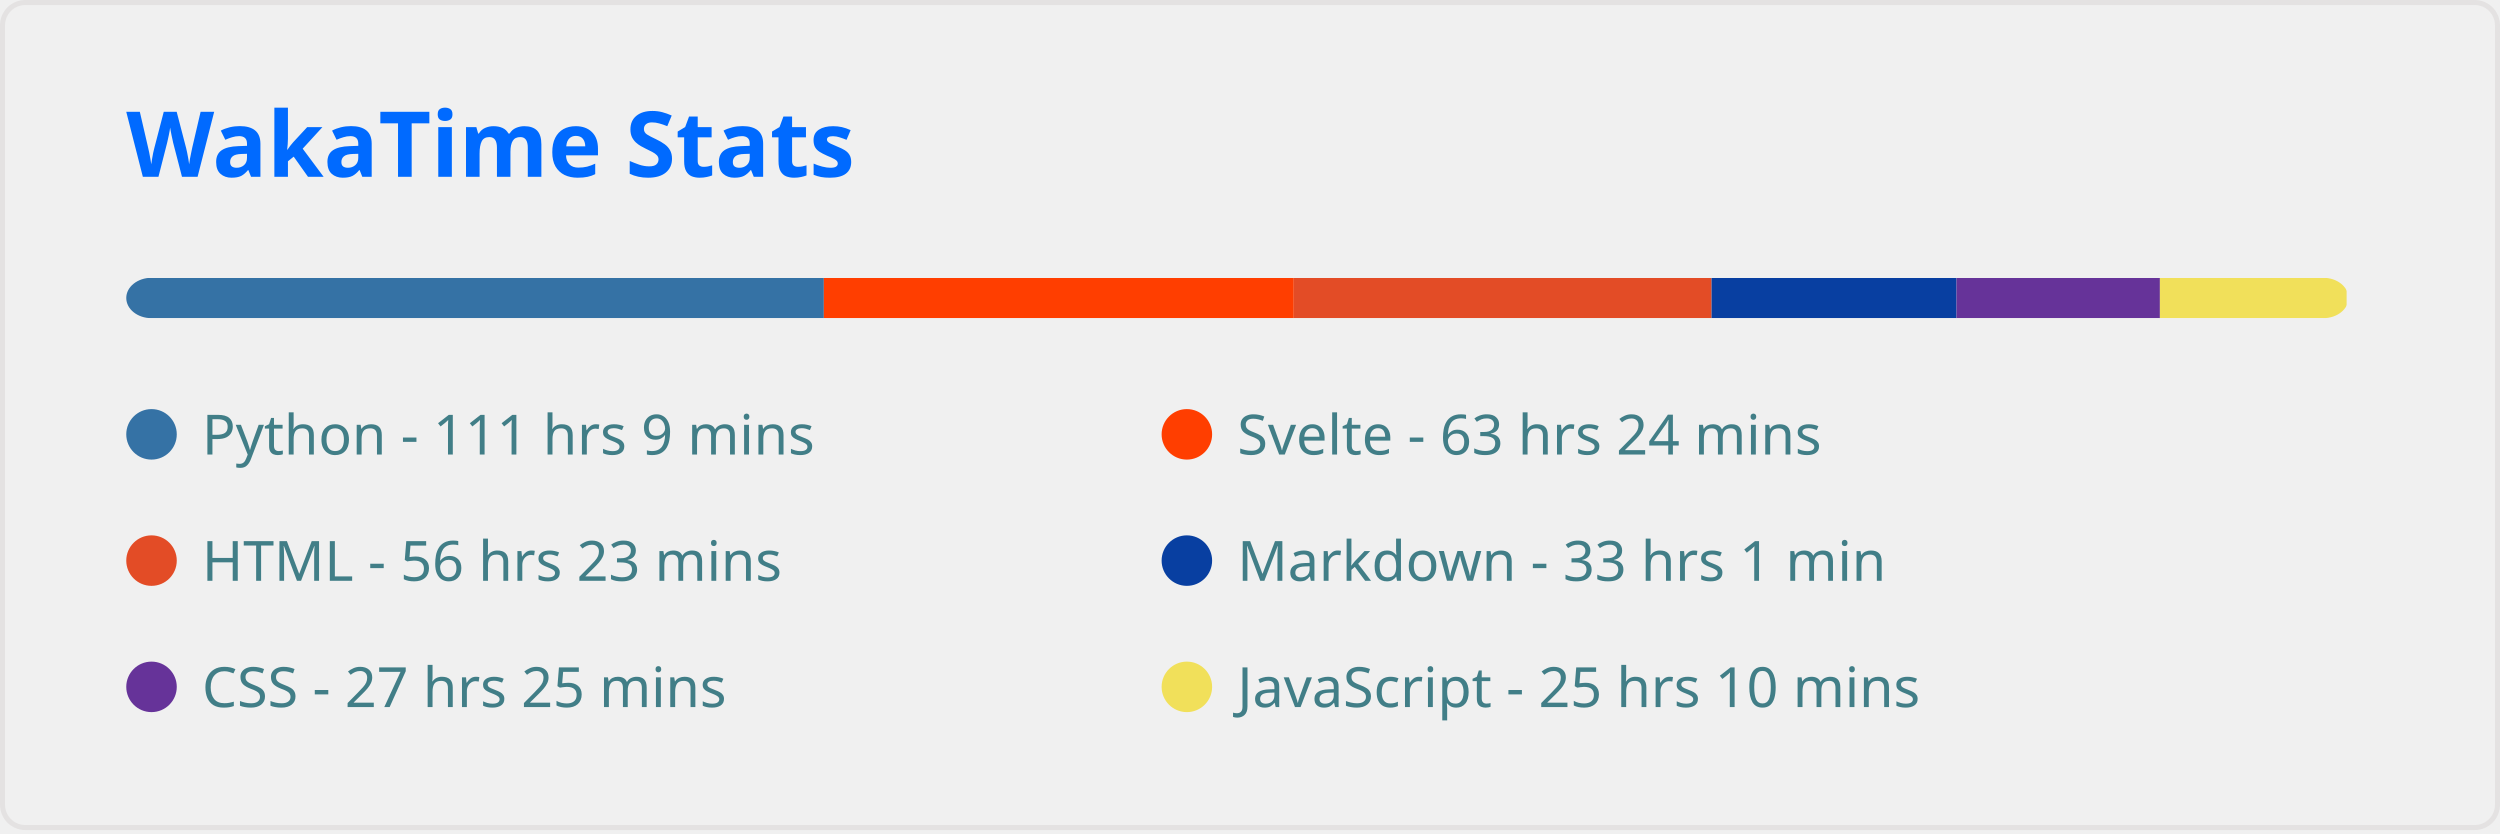
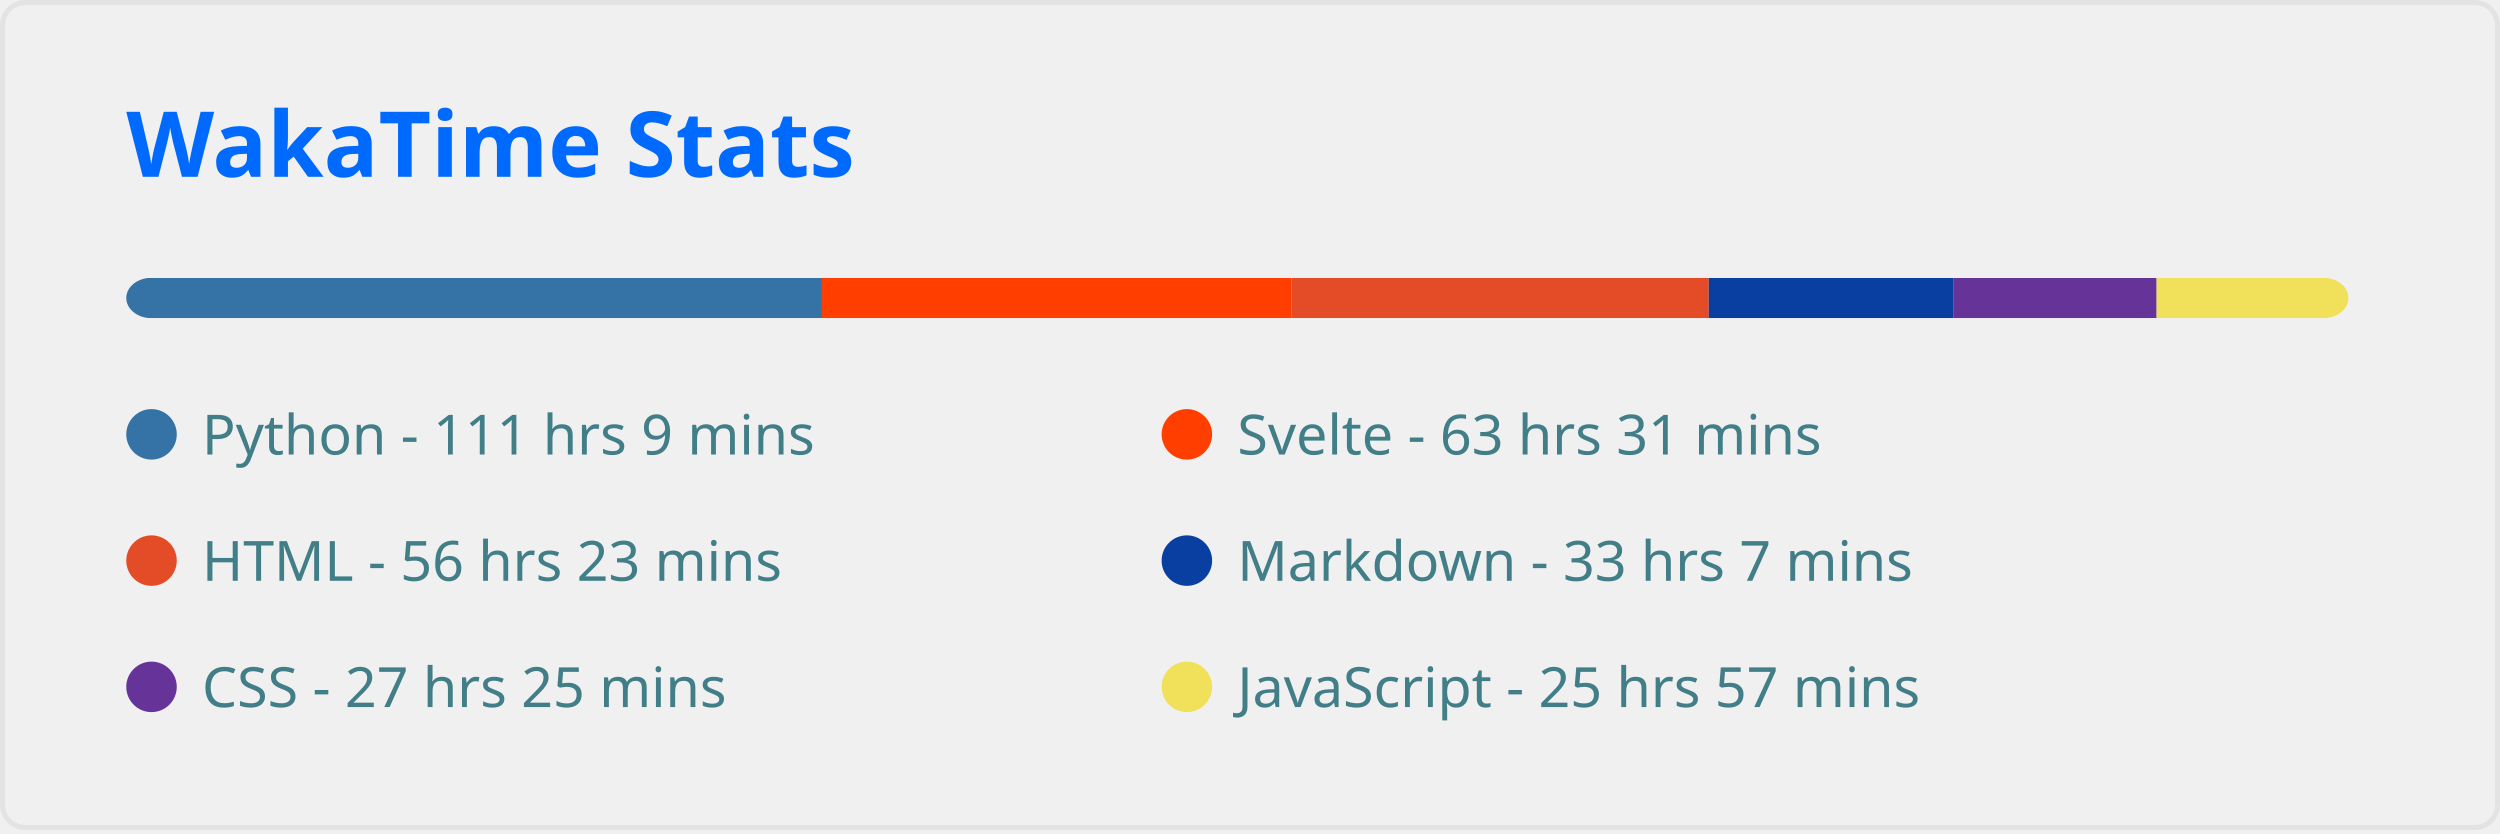
<svg xmlns="http://www.w3.org/2000/svg" width="495" height="165" viewBox="0 0 495 165" fill="none" role="img" aria-labelledby="descId">
  <style>
          .header {
            font: 600 18px 'Segoe UI', Ubuntu, Sans-Serif;
            fill: #006AFF;
            animation: fadeInAnimation 0.8s ease-in-out forwards;
          }
          @supports(-moz-appearance: auto) {
            /* Selector detects Firefox */
            .header { font-size: 15.5px; }
          }
          
    
    .stat {
      font: 600 14px 'Segoe UI', Ubuntu, "Helvetica Neue", Sans-Serif; fill: #417E87;
    }
    @supports(-moz-appearance: auto) {
      /* Selector detects Firefox */
      .stat { font-size:12px; }
    }
    .stagger {
      opacity: 0;
      animation: fadeInAnimation 0.3s ease-in-out forwards;
    }
    .not_bold { font-weight: 400 }
    .bold { font-weight: 700 }
  
    @keyframes slideInAnimation {
      from {
        width: 0;
      }
      to {
        width: calc(100%-100px);
      }
    }
    @keyframes growWidthAnimation {
      from {
        width: 0;
      }
      to {
        width: 100%;
      }
    }
    .lang-name { font: 400 11px 'Segoe UI', Ubuntu, Sans-Serif; fill: #417E87 }
    #rect-mask rect{
      animation: slideInAnimation 1s ease-in-out forwards;
    }
    .lang-progress{
      animation: growWidthAnimation 0.6s ease-in-out forwards;
    }
    

          
      /* Animations */
      @keyframes scaleInAnimation {
        from {
          transform: translate(-5px, 5px) scale(0);
        }
        to {
          transform: translate(-5px, 5px) scale(1);
        }
      }
      @keyframes fadeInAnimation {
        from {
          opacity: 0;
        }
        to {
          opacity: 1;
        }
      }
    
          
        </style>
  <rect data-testid="card-bg" x="0.5" y="0.5" rx="4.5" height="99%" stroke="#e4e2e2" width="494" fill="#ffffff00" stroke-opacity="1" />
  <g data-testid="card-title" transform="translate(25, 35)">
    <g transform="translate(0, 0)">
      <text x="0" y="0" class="header" data-testid="header">WakaTime Stats</text>
    </g>
  </g>
  <g data-testid="main-card-body" transform="translate(0, 55)">
    <svg x="0" y="0" width="100%">
      <mask id="rect-mask">
        <rect x="25" y="0" width="440" height="8" fill="white" rx="5" />
      </mask>
-       <rect mask="url(#rect-mask)" data-testid="lang-progress" x="0" y="0" width="163.122" height="8" fill="#3572A5" />
-       <rect mask="url(#rect-mask)" data-testid="lang-progress" x="163.122" y="0" width="93.047" height="8" fill="#ff3e00" />
-       <rect mask="url(#rect-mask)" data-testid="lang-progress" x="256.168" y="0" width="82.724" height="8" fill="#e34c26" />
-       <rect mask="url(#rect-mask)" data-testid="lang-progress" x="338.892" y="0" width="48.499" height="8" fill="#083fa1" />
-       <rect mask="url(#rect-mask)" data-testid="lang-progress" x="387.392" y="0" width="40.269" height="8" fill="#663399" />
-       <rect mask="url(#rect-mask)" data-testid="lang-progress" x="427.661" y="0" width="36.968" height="8" fill="#f1e05a" />
+       <rect mask="url(#rect-mask)" data-testid="lang-progress" x="0" y="0" width="162.75" height="8" fill="#3572A5" />
+       <rect mask="url(#rect-mask)" data-testid="lang-progress" x="162.75" y="0" width="93" height="8" fill="#ff3e00" />
+       <rect mask="url(#rect-mask)" data-testid="lang-progress" x="255.75" y="0" width="82.584" height="8" fill="#e34c26" />
+       <rect mask="url(#rect-mask)" data-testid="lang-progress" x="338.334" y="0" width="48.499" height="8" fill="#083fa1" />
+       <rect mask="url(#rect-mask)" data-testid="lang-progress" x="386.834" y="0" width="40.176" height="8" fill="#663399" />
+       <rect mask="url(#rect-mask)" data-testid="lang-progress" x="427.01" y="0" width="38.037" height="8" fill="#f1e05a" />
      <g transform="translate(25, 25)">
        <circle cx="5" cy="6" r="5" fill="#3572A5" />
        <text data-testid="lang-name" x="15" y="10" class="lang-name">
        Python - 111 hrs 9 mins
      </text>
      </g>
      <g transform="translate(230, 25)">
        <circle cx="5" cy="6" r="5" fill="#ff3e00" />
        <text data-testid="lang-name" x="15" y="10" class="lang-name">
-         Svelte - 63 hrs 24 mins
+         Svelte - 63 hrs 31 mins
      </text>
      </g>
      <g transform="translate(25, 50)">
        <circle cx="5" cy="6" r="5" fill="#e34c26" />
        <text data-testid="lang-name" x="15" y="10" class="lang-name">
        HTML - 56 hrs 23 mins
      </text>
      </g>
      <g transform="translate(230, 50)">
        <circle cx="5" cy="6" r="5" fill="#083fa1" />
        <text data-testid="lang-name" x="15" y="10" class="lang-name">
-         Markdown - 33 hrs 1 min
+         Markdown - 33 hrs 7 mins
      </text>
      </g>
      <g transform="translate(25, 75)">
        <circle cx="5" cy="6" r="5" fill="#663399" />
        <text data-testid="lang-name" x="15" y="10" class="lang-name">
        CSS - 27 hrs 25 mins
      </text>
      </g>
      <g transform="translate(230, 75)">
        <circle cx="5" cy="6" r="5" fill="#f1e05a" />
        <text data-testid="lang-name" x="15" y="10" class="lang-name">
-         JavaScript - 25 hrs 10 mins
+         JavaScript - 25 hrs 57 mins
      </text>
      </g>
    </svg>
  </g>
</svg>
